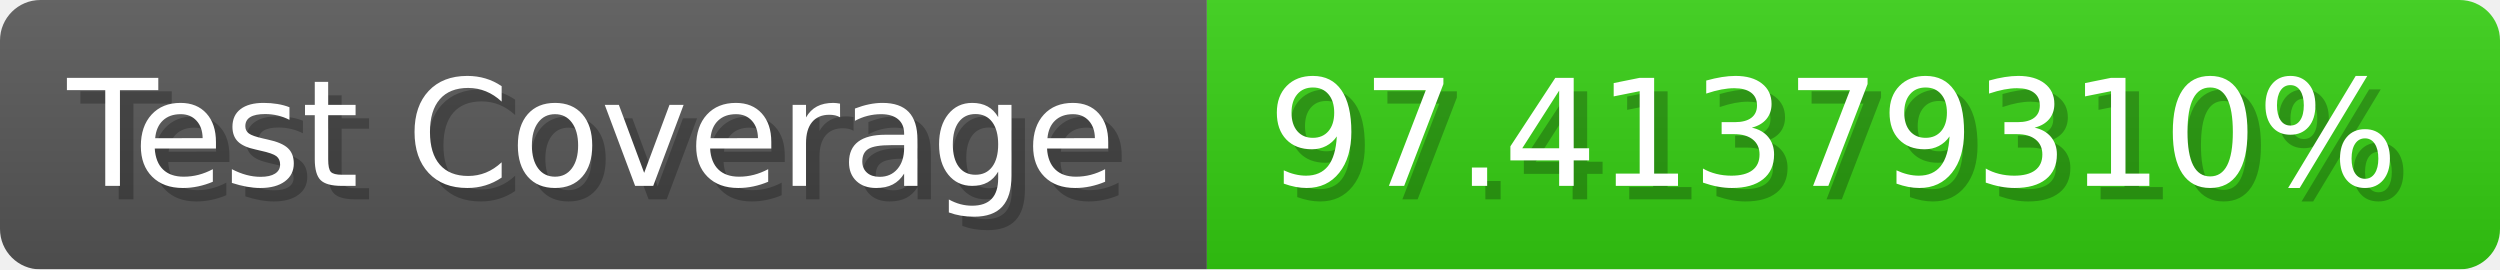
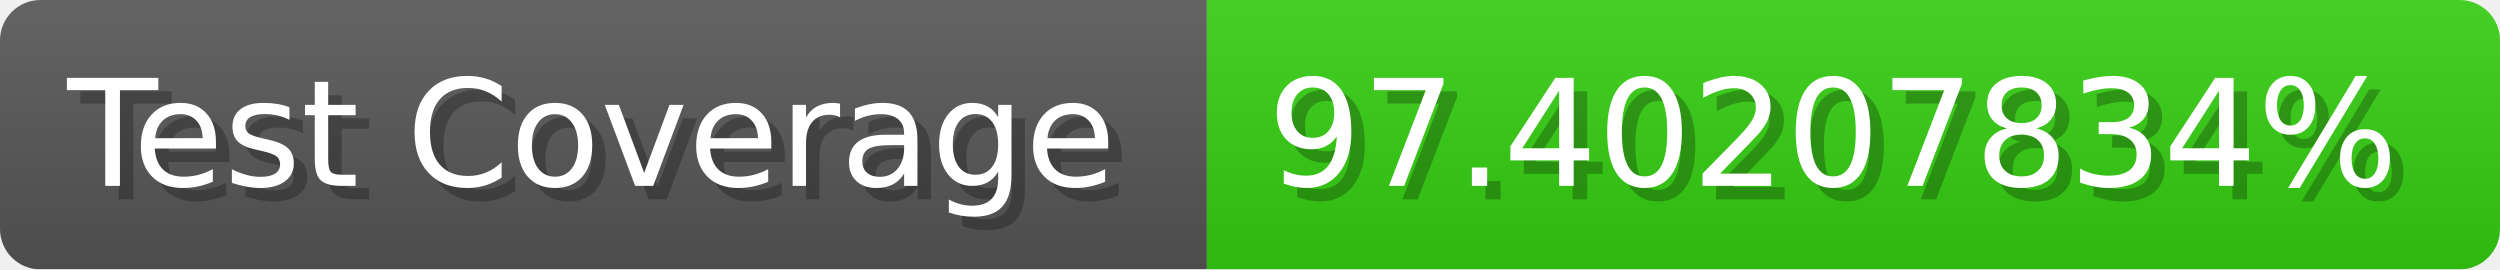
- <svg xmlns="http://www.w3.org/2000/svg" width="185.6" height="20" viewBox="0 0 1856 200" role="img" aria-label="Test Coverage: 97.41379310%">
+ <svg xmlns="http://www.w3.org/2000/svg" width="185.6" height="20" viewBox="0 0 1856 200" role="img" aria-label="Test Coverage: 97.40207834%">
  <linearGradient id="a" x2="0" y2="100%">
    <stop offset="0" stop-opacity=".1" stop-color="#EEE" />
    <stop offset="1" stop-opacity=".1" />
  </linearGradient>
  <mask id="m">
    <rect width="1856" height="200" rx="30" fill="#FFF" />
  </mask>
  <g mask="url(#m)">
    <rect width="896" height="200" fill="#555" />
    <rect width="960" height="200" fill="#3C1" x="896" />
    <rect width="1856" height="200" fill="url(#a)" />
  </g>
  <g aria-hidden="true" fill="#fff" text-anchor="start" font-family="Verdana,DejaVu Sans,sans-serif" font-size="110">
    <text x="60" y="148" textLength="796" fill="#000" opacity="0.25">Test Coverage</text>
    <text x="50" y="138" textLength="796">Test Coverage</text>
-     <text x="951" y="148" textLength="860" fill="#000" opacity="0.25">97.41379310%</text>
-     <text x="941" y="138" textLength="860">97.41379310%</text>
+     <text x="951" y="148" textLength="860" fill="#000" opacity="0.25">97.40207834%</text>
+     <text x="941" y="138" textLength="860">97.40207834%</text>
  </g>
</svg>
